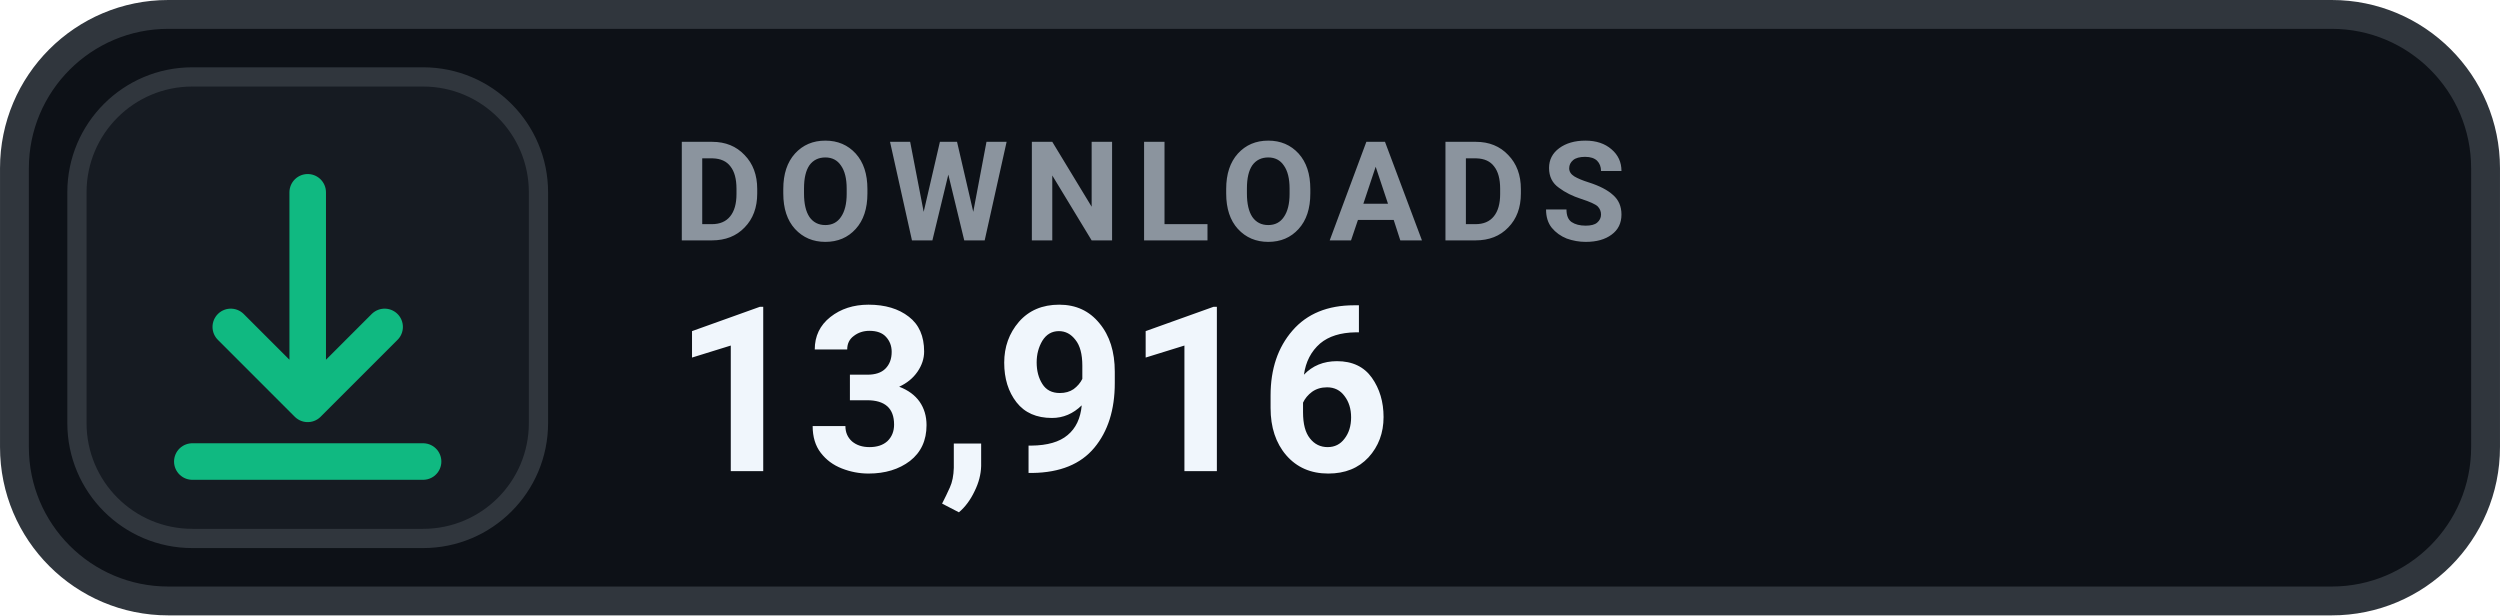
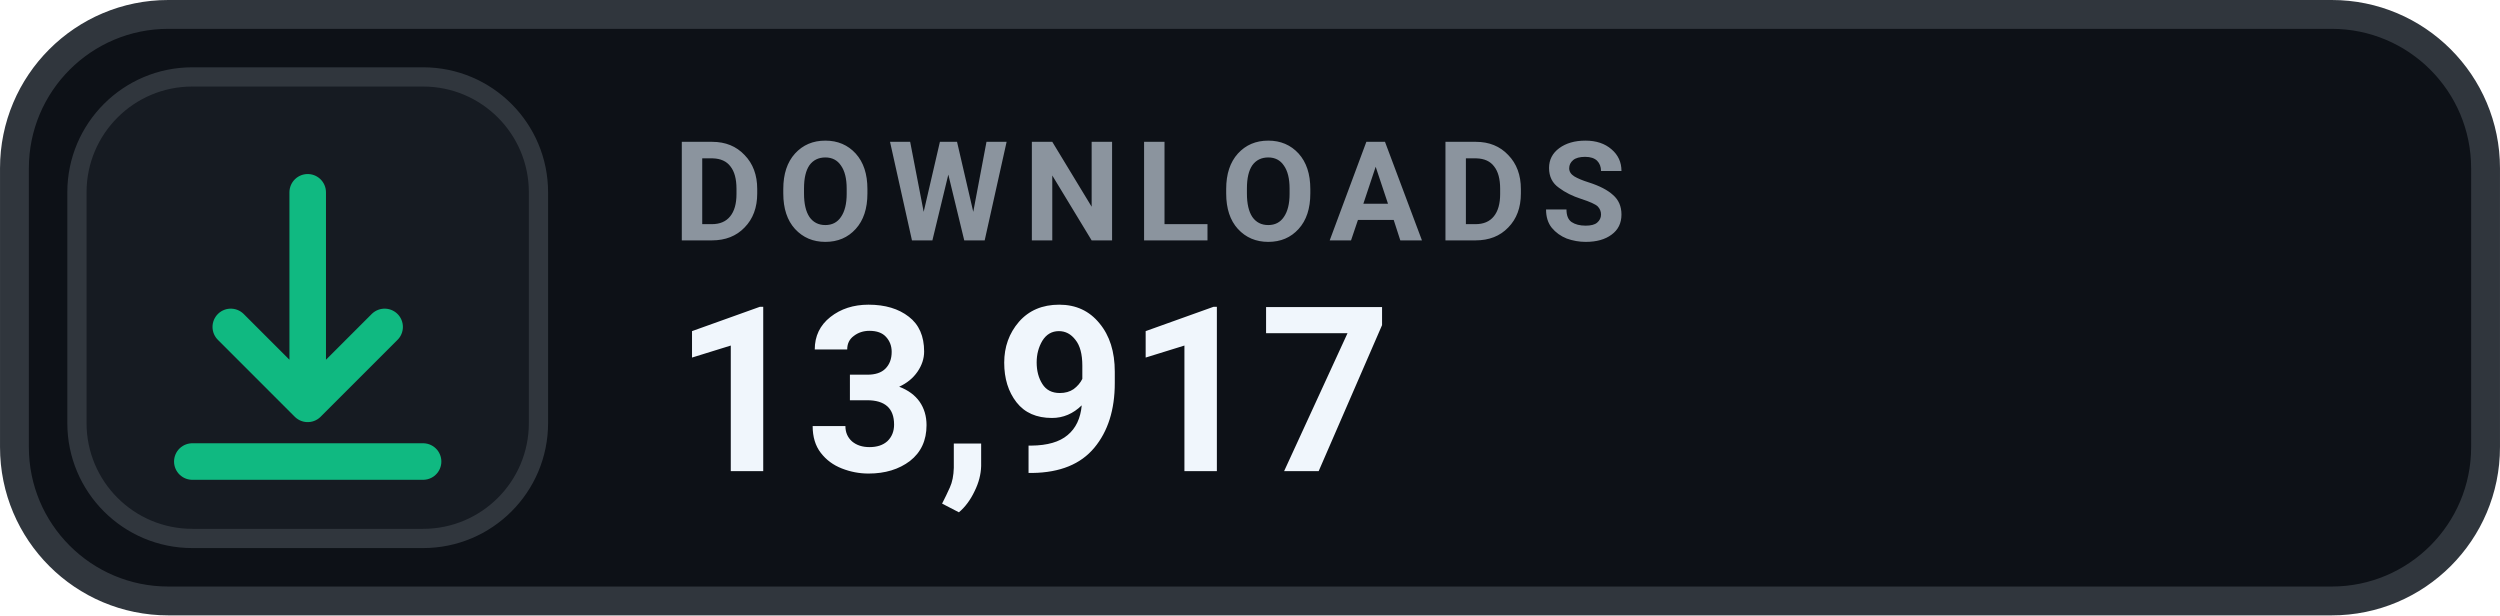
- <svg xmlns="http://www.w3.org/2000/svg" width="126" height="31.015" viewBox="0 0 130 32" role="img" aria-label="DOWNLOADS 13,916">
+ <svg xmlns="http://www.w3.org/2000/svg" width="126" height="31.015" viewBox="0 0 130 32" role="img" aria-label="DOWNLOADS 13,917">
  <rect x=".75" y=".75" width="128.5" height="30.5" rx="8" fill="#0D1117" stroke="#30363D" stroke-width="1.5" />
  <rect x="4" y="4" width="24" height="24" rx="6" fill="#161B22" stroke="#30363D" stroke-width="1" />
  <g transform="translate(16 16)" style="color:#10B981;">
    <path d="M0 -6 v11 m0 0 l4 -4 m-4 4 l-4 -4 M-6 8 h12" fill="none" stroke="currentColor" stroke-width="1.9" stroke-linecap="round" stroke-linejoin="round" />
  </g>
  <text x="35" y="12.5" fill="#8B949E" font-family="-apple-system,BlinkMacSystemFont,'Segoe UI',Roboto,Helvetica,Arial,sans-serif" font-size="7.2" font-weight="700" letter-spacing=".75">DOWNLOADS</text>
-   <text x="35" y="24.5" fill="#F0F6FC" font-family="-apple-system,BlinkMacSystemFont,'Segoe UI',Roboto,Helvetica,Arial,sans-serif" font-size="12" font-weight="700">13,916</text>
+   <text x="35" y="24.5" fill="#F0F6FC" font-family="-apple-system,BlinkMacSystemFont,'Segoe UI',Roboto,Helvetica,Arial,sans-serif" font-size="12" font-weight="700">13,917</text>
</svg>
